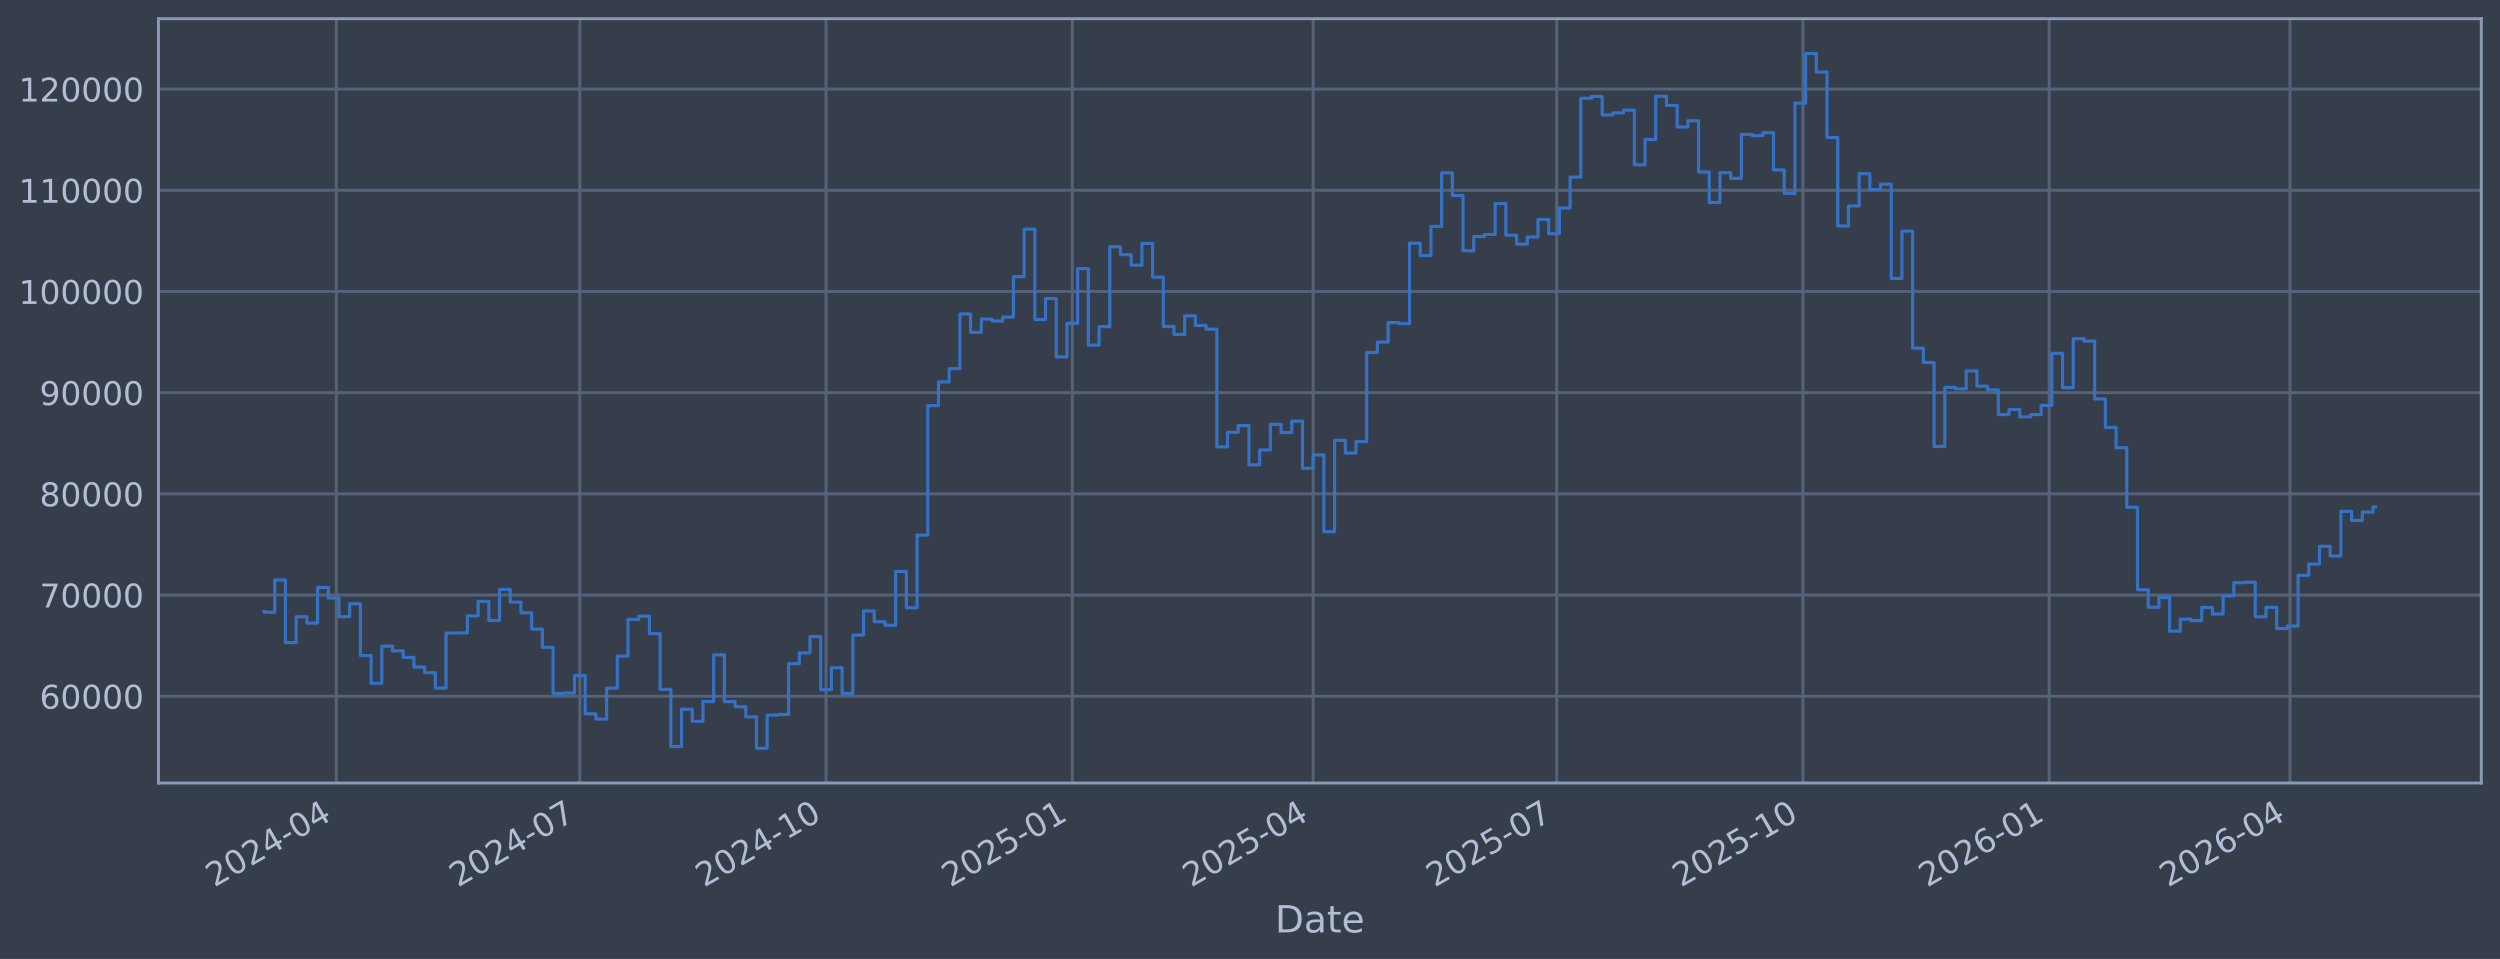
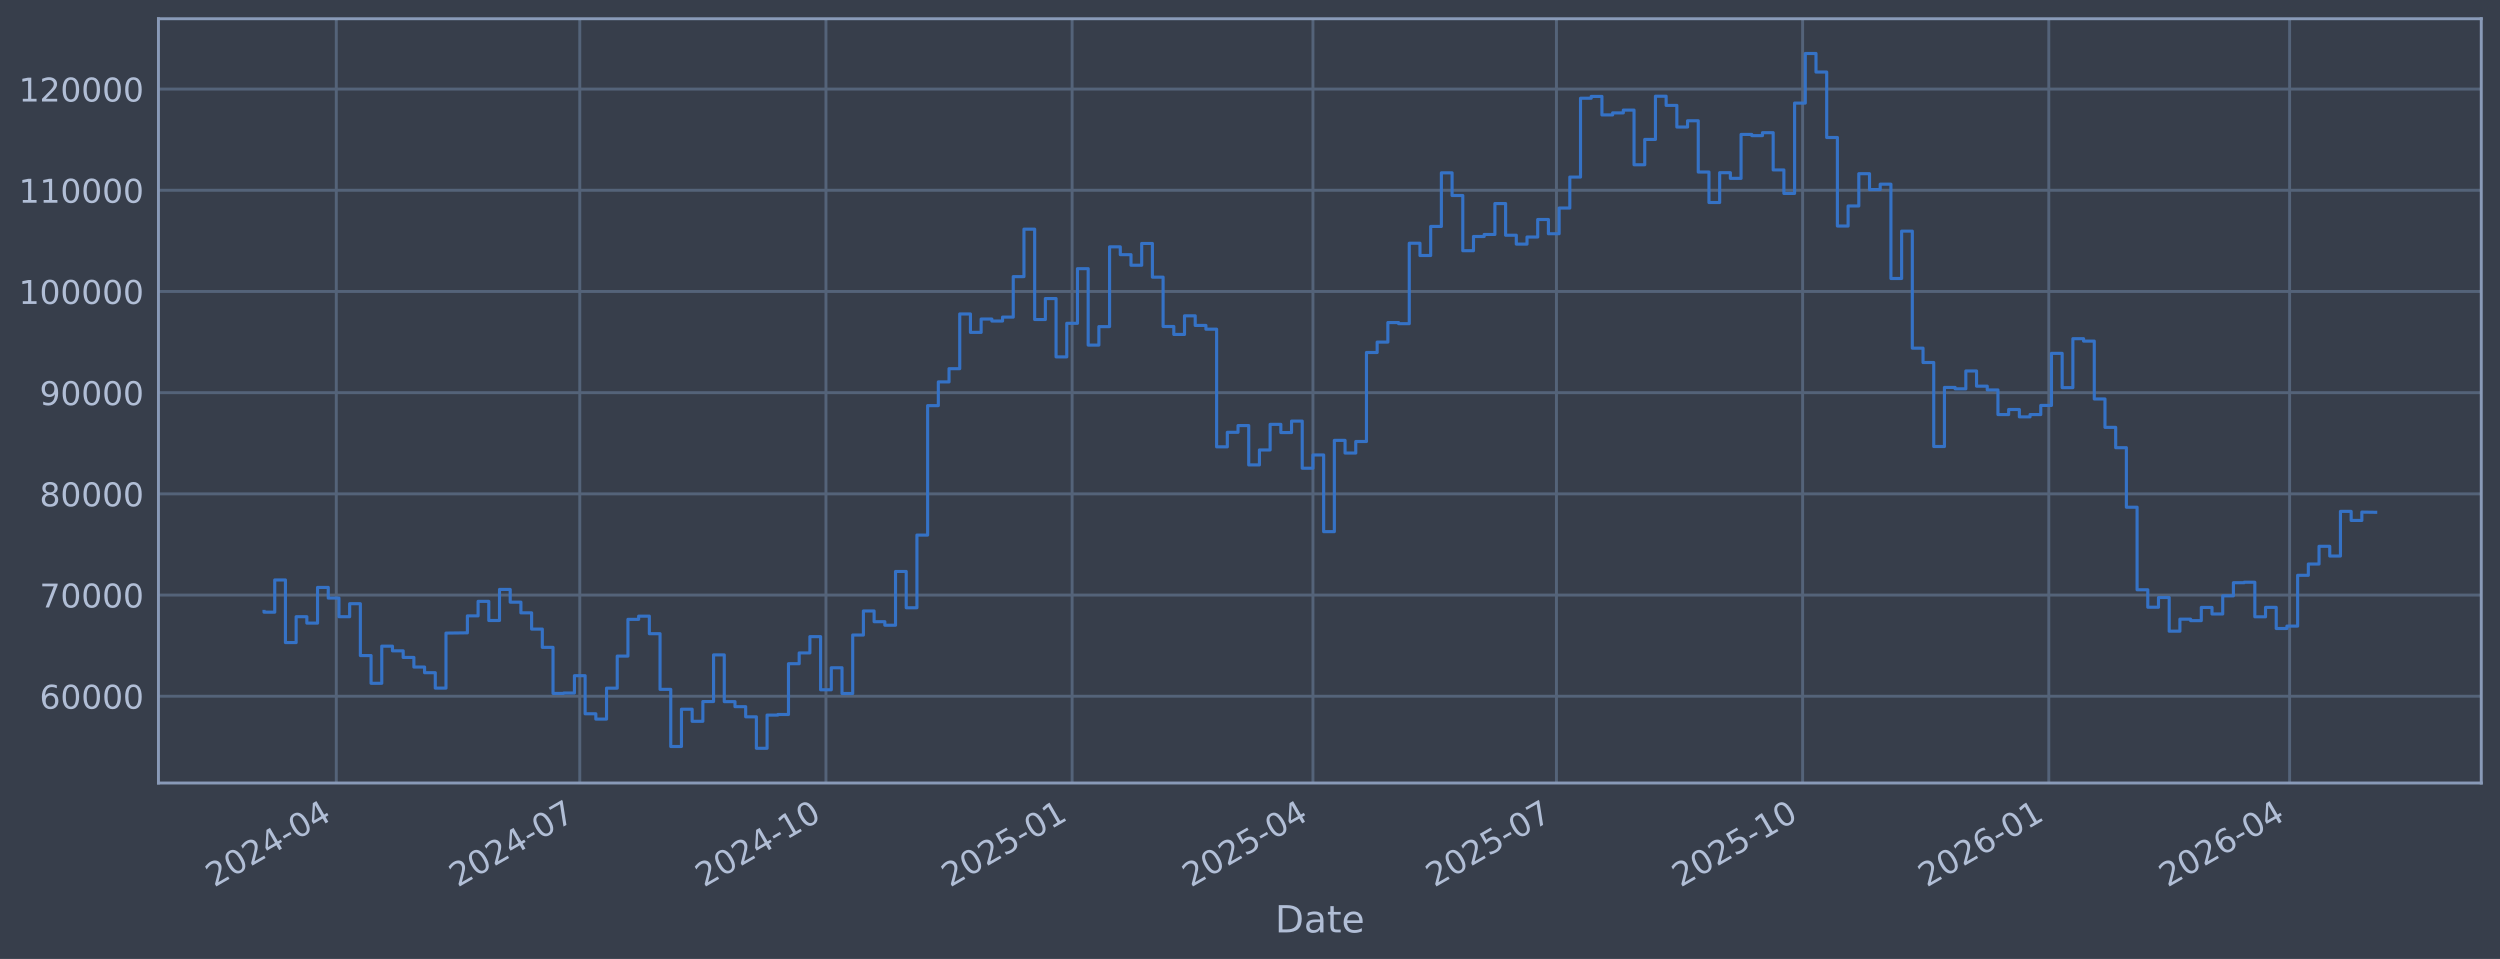
<svg xmlns="http://www.w3.org/2000/svg" xmlns:xlink="http://www.w3.org/1999/xlink" width="960.9pt" height="368.58pt" viewBox="0 0 960.9 368.58" version="1.1">
  <defs>
    <style type="text/css">*{stroke-linejoin: round; stroke-linecap: butt}</style>
  </defs>
  <g id="figure_1">
    <g id="patch_1">
      <path d="M 0 368.58  L 960.9 368.58  L 960.9 0  L 0 0  z " style="fill: #373e4b" />
    </g>
    <g id="axes_1">
      <g id="patch_2">
        <path d="M 60.901 300.96  L 953.701 300.96  L 953.701 7.2  L 60.901 7.2  z " style="fill: #373e4b" />
      </g>
      <g id="matplotlib.axis_1">
        <g id="xtick_1">
          <g id="line2d_1">
-             <path d="M 129.257 300.96  L 129.257 7.2  " clip-path="url(#p7fead961af)" style="fill: none; stroke: #546379; stroke-width: 1.12; stroke-linecap: square" />
+             <path d="M 129.251 300.96  L 129.251 7.2  " clip-path="url(#p2c4b1fbf20)" style="fill: none; stroke: #546379; stroke-width: 1.12; stroke-linecap: square" />
          </g>
          <g id="line2d_2" />
          <g id="text_1">
-             <g style="fill: #b1bed6" transform="translate(82.35358 341.1745) rotate(-30) scale(0.126 -0.126)">
+             <g style="fill: #b1bed6" transform="translate(82.3477 341.1745) rotate(-30) scale(0.126 -0.126)">
              <defs>
                <path id="DejaVuSans-32" d="M 1228 531  L 3431 531  L 3431 0  L 469 0  L 469 531  Q 828 903 1448 1529  Q 2069 2156 2228 2338  Q 2531 2678 2651 2914  Q 2772 3150 2772 3378  Q 2772 3750 2511 3984  Q 2250 4219 1831 4219  Q 1534 4219 1204 4116  Q 875 4013 500 3803  L 500 4441  Q 881 4594 1212 4672  Q 1544 4750 1819 4750  Q 2544 4750 2975 4387  Q 3406 4025 3406 3419  Q 3406 3131 3298 2873  Q 3191 2616 2906 2266  Q 2828 2175 2409 1742  Q 1991 1309 1228 531  z " transform="scale(0.015625)" />
                <path id="DejaVuSans-30" d="M 2034 4250  Q 1547 4250 1301 3770  Q 1056 3291 1056 2328  Q 1056 1369 1301 889  Q 1547 409 2034 409  Q 2525 409 2770 889  Q 3016 1369 3016 2328  Q 3016 3291 2770 3770  Q 2525 4250 2034 4250  z M 2034 4750  Q 2819 4750 3233 4129  Q 3647 3509 3647 2328  Q 3647 1150 3233 529  Q 2819 -91 2034 -91  Q 1250 -91 836 529  Q 422 1150 422 2328  Q 422 3509 836 4129  Q 1250 4750 2034 4750  z " transform="scale(0.015625)" />
                <path id="DejaVuSans-34" d="M 2419 4116  L 825 1625  L 2419 1625  L 2419 4116  z M 2253 4666  L 3047 4666  L 3047 1625  L 3713 1625  L 3713 1100  L 3047 1100  L 3047 0  L 2419 0  L 2419 1100  L 313 1100  L 313 1709  L 2253 4666  z " transform="scale(0.015625)" />
                <path id="DejaVuSans-2d" d="M 313 2009  L 1997 2009  L 1997 1497  L 313 1497  L 313 2009  z " transform="scale(0.015625)" />
              </defs>
              <use xlink:href="#DejaVuSans-32" />
              <use xlink:href="#DejaVuSans-30" transform="translate(63.62305 0)" />
              <use xlink:href="#DejaVuSans-32" transform="translate(127.2461 0)" />
              <use xlink:href="#DejaVuSans-34" transform="translate(190.8691 0)" />
              <use xlink:href="#DejaVuSans-2d" transform="translate(254.4922 0)" />
              <use xlink:href="#DejaVuSans-30" transform="translate(290.5762 0)" />
              <use xlink:href="#DejaVuSans-34" transform="translate(354.1992 0)" />
            </g>
          </g>
        </g>
        <g id="xtick_2">
          <g id="line2d_3">
-             <path d="M 222.867 300.96  L 222.867 7.2  " clip-path="url(#p7fead961af)" style="fill: none; stroke: #546379; stroke-width: 1.12; stroke-linecap: square" />
+             <path d="M 222.842 300.96  L 222.842 7.2  " clip-path="url(#p2c4b1fbf20)" style="fill: none; stroke: #546379; stroke-width: 1.12; stroke-linecap: square" />
          </g>
          <g id="line2d_4" />
          <g id="text_2">
-             <g style="fill: #b1bed6" transform="translate(175.9641 341.1745) rotate(-30) scale(0.126 -0.126)">
+             <g style="fill: #b1bed6" transform="translate(175.9383 341.1745) rotate(-30) scale(0.126 -0.126)">
              <defs>
                <path id="DejaVuSans-37" d="M 525 4666  L 3525 4666  L 3525 4397  L 1831 0  L 1172 0  L 2766 4134  L 525 4134  L 525 4666  z " transform="scale(0.015625)" />
              </defs>
              <use xlink:href="#DejaVuSans-32" />
              <use xlink:href="#DejaVuSans-30" transform="translate(63.62305 0)" />
              <use xlink:href="#DejaVuSans-32" transform="translate(127.2461 0)" />
              <use xlink:href="#DejaVuSans-34" transform="translate(190.8691 0)" />
              <use xlink:href="#DejaVuSans-2d" transform="translate(254.4922 0)" />
              <use xlink:href="#DejaVuSans-30" transform="translate(290.5762 0)" />
              <use xlink:href="#DejaVuSans-37" transform="translate(354.1992 0)" />
            </g>
          </g>
        </g>
        <g id="xtick_3">
          <g id="line2d_5">
-             <path d="M 317.507 300.96  L 317.507 7.2  " clip-path="url(#p7fead961af)" style="fill: none; stroke: #546379; stroke-width: 1.12; stroke-linecap: square" />
+             <path d="M 317.461 300.96  L 317.461 7.2  " clip-path="url(#p2c4b1fbf20)" style="fill: none; stroke: #546379; stroke-width: 1.12; stroke-linecap: square" />
          </g>
          <g id="line2d_6" />
          <g id="text_3">
-             <g style="fill: #b1bed6" transform="translate(270.6032 341.1745) rotate(-30) scale(0.126 -0.126)">
+             <g style="fill: #b1bed6" transform="translate(270.5575 341.1745) rotate(-30) scale(0.126 -0.126)">
              <defs>
                <path id="DejaVuSans-31" d="M 794 531  L 1825 531  L 1825 4091  L 703 3866  L 703 4441  L 1819 4666  L 2450 4666  L 2450 531  L 3481 531  L 3481 0  L 794 0  L 794 531  z " transform="scale(0.015625)" />
              </defs>
              <use xlink:href="#DejaVuSans-32" />
              <use xlink:href="#DejaVuSans-30" transform="translate(63.62305 0)" />
              <use xlink:href="#DejaVuSans-32" transform="translate(127.2461 0)" />
              <use xlink:href="#DejaVuSans-34" transform="translate(190.8691 0)" />
              <use xlink:href="#DejaVuSans-2d" transform="translate(254.4922 0)" />
              <use xlink:href="#DejaVuSans-31" transform="translate(290.5762 0)" />
              <use xlink:href="#DejaVuSans-30" transform="translate(354.1992 0)" />
            </g>
          </g>
        </g>
        <g id="xtick_4">
          <g id="line2d_7">
-             <path d="M 412.146 300.96  L 412.146 7.2  " clip-path="url(#p7fead961af)" style="fill: none; stroke: #546379; stroke-width: 1.12; stroke-linecap: square" />
+             <path d="M 412.08 300.96  L 412.08 7.2  " clip-path="url(#p2c4b1fbf20)" style="fill: none; stroke: #546379; stroke-width: 1.12; stroke-linecap: square" />
          </g>
          <g id="line2d_8" />
          <g id="text_4">
-             <g style="fill: #b1bed6" transform="translate(365.2424 341.1745) rotate(-30) scale(0.126 -0.126)">
+             <g style="fill: #b1bed6" transform="translate(365.1766 341.1745) rotate(-30) scale(0.126 -0.126)">
              <defs>
                <path id="DejaVuSans-35" d="M 691 4666  L 3169 4666  L 3169 4134  L 1269 4134  L 1269 2991  Q 1406 3038 1543 3061  Q 1681 3084 1819 3084  Q 2600 3084 3056 2656  Q 3513 2228 3513 1497  Q 3513 744 3044 326  Q 2575 -91 1722 -91  Q 1428 -91 1123 -41  Q 819 9 494 109  L 494 744  Q 775 591 1075 516  Q 1375 441 1709 441  Q 2250 441 2565 725  Q 2881 1009 2881 1497  Q 2881 1984 2565 2268  Q 2250 2553 1709 2553  Q 1456 2553 1204 2497  Q 953 2441 691 2322  L 691 4666  z " transform="scale(0.015625)" />
              </defs>
              <use xlink:href="#DejaVuSans-32" />
              <use xlink:href="#DejaVuSans-30" transform="translate(63.62305 0)" />
              <use xlink:href="#DejaVuSans-32" transform="translate(127.2461 0)" />
              <use xlink:href="#DejaVuSans-35" transform="translate(190.8691 0)" />
              <use xlink:href="#DejaVuSans-2d" transform="translate(254.4922 0)" />
              <use xlink:href="#DejaVuSans-30" transform="translate(290.5762 0)" />
              <use xlink:href="#DejaVuSans-31" transform="translate(354.1992 0)" />
            </g>
          </g>
        </g>
        <g id="xtick_5">
          <g id="line2d_9">
-             <path d="M 504.727 300.96  L 504.727 7.2  " clip-path="url(#p7fead961af)" style="fill: none; stroke: #546379; stroke-width: 1.12; stroke-linecap: square" />
+             <path d="M 504.642 300.96  L 504.642 7.2  " clip-path="url(#p2c4b1fbf20)" style="fill: none; stroke: #546379; stroke-width: 1.12; stroke-linecap: square" />
          </g>
          <g id="line2d_10" />
          <g id="text_5">
-             <g style="fill: #b1bed6" transform="translate(457.8242 341.1745) rotate(-30) scale(0.126 -0.126)">
+             <g style="fill: #b1bed6" transform="translate(457.7388 341.1745) rotate(-30) scale(0.126 -0.126)">
              <use xlink:href="#DejaVuSans-32" />
              <use xlink:href="#DejaVuSans-30" transform="translate(63.62305 0)" />
              <use xlink:href="#DejaVuSans-32" transform="translate(127.2461 0)" />
              <use xlink:href="#DejaVuSans-35" transform="translate(190.8691 0)" />
              <use xlink:href="#DejaVuSans-2d" transform="translate(254.4922 0)" />
              <use xlink:href="#DejaVuSans-30" transform="translate(290.5762 0)" />
              <use xlink:href="#DejaVuSans-34" transform="translate(354.1992 0)" />
            </g>
          </g>
        </g>
        <g id="xtick_6">
          <g id="line2d_11">
-             <path d="M 598.338 300.96  L 598.338 7.2  " clip-path="url(#p7fead961af)" style="fill: none; stroke: #546379; stroke-width: 1.12; stroke-linecap: square" />
+             <path d="M 598.233 300.96  L 598.233 7.2  " clip-path="url(#p2c4b1fbf20)" style="fill: none; stroke: #546379; stroke-width: 1.12; stroke-linecap: square" />
          </g>
          <g id="line2d_12" />
          <g id="text_6">
-             <g style="fill: #b1bed6" transform="translate(551.4347 341.1745) rotate(-30) scale(0.126 -0.126)">
+             <g style="fill: #b1bed6" transform="translate(551.3294 341.1745) rotate(-30) scale(0.126 -0.126)">
              <use xlink:href="#DejaVuSans-32" />
              <use xlink:href="#DejaVuSans-30" transform="translate(63.62305 0)" />
              <use xlink:href="#DejaVuSans-32" transform="translate(127.2461 0)" />
              <use xlink:href="#DejaVuSans-35" transform="translate(190.8691 0)" />
              <use xlink:href="#DejaVuSans-2d" transform="translate(254.4922 0)" />
              <use xlink:href="#DejaVuSans-30" transform="translate(290.5762 0)" />
              <use xlink:href="#DejaVuSans-37" transform="translate(354.1992 0)" />
            </g>
          </g>
        </g>
        <g id="xtick_7">
          <g id="line2d_13">
-             <path d="M 692.977 300.96  L 692.977 7.2  " clip-path="url(#p7fead961af)" style="fill: none; stroke: #546379; stroke-width: 1.12; stroke-linecap: square" />
+             <path d="M 692.852 300.96  L 692.852 7.2  " clip-path="url(#p2c4b1fbf20)" style="fill: none; stroke: #546379; stroke-width: 1.12; stroke-linecap: square" />
          </g>
          <g id="line2d_14" />
          <g id="text_7">
-             <g style="fill: #b1bed6" transform="translate(646.0739 341.1745) rotate(-30) scale(0.126 -0.126)">
+             <g style="fill: #b1bed6" transform="translate(645.9485 341.1745) rotate(-30) scale(0.126 -0.126)">
              <use xlink:href="#DejaVuSans-32" />
              <use xlink:href="#DejaVuSans-30" transform="translate(63.62305 0)" />
              <use xlink:href="#DejaVuSans-32" transform="translate(127.2461 0)" />
              <use xlink:href="#DejaVuSans-35" transform="translate(190.8691 0)" />
              <use xlink:href="#DejaVuSans-2d" transform="translate(254.4922 0)" />
              <use xlink:href="#DejaVuSans-31" transform="translate(290.5762 0)" />
              <use xlink:href="#DejaVuSans-30" transform="translate(354.1992 0)" />
            </g>
          </g>
        </g>
        <g id="xtick_8">
          <g id="line2d_15">
-             <path d="M 787.616 300.96  L 787.616 7.2  " clip-path="url(#p7fead961af)" style="fill: none; stroke: #546379; stroke-width: 1.12; stroke-linecap: square" />
+             <path d="M 787.471 300.96  L 787.471 7.2  " clip-path="url(#p2c4b1fbf20)" style="fill: none; stroke: #546379; stroke-width: 1.12; stroke-linecap: square" />
          </g>
          <g id="line2d_16" />
          <g id="text_8">
-             <g style="fill: #b1bed6" transform="translate(740.713 341.1745) rotate(-30) scale(0.126 -0.126)">
+             <g style="fill: #b1bed6" transform="translate(740.5676 341.1745) rotate(-30) scale(0.126 -0.126)">
              <defs>
                <path id="DejaVuSans-36" d="M 2113 2584  Q 1688 2584 1439 2293  Q 1191 2003 1191 1497  Q 1191 994 1439 701  Q 1688 409 2113 409  Q 2538 409 2786 701  Q 3034 994 3034 1497  Q 3034 2003 2786 2293  Q 2538 2584 2113 2584  z M 3366 4563  L 3366 3988  Q 3128 4100 2886 4159  Q 2644 4219 2406 4219  Q 1781 4219 1451 3797  Q 1122 3375 1075 2522  Q 1259 2794 1537 2939  Q 1816 3084 2150 3084  Q 2853 3084 3261 2657  Q 3669 2231 3669 1497  Q 3669 778 3244 343  Q 2819 -91 2113 -91  Q 1303 -91 875 529  Q 447 1150 447 2328  Q 447 3434 972 4092  Q 1497 4750 2381 4750  Q 2619 4750 2861 4703  Q 3103 4656 3366 4563  z " transform="scale(0.015625)" />
              </defs>
              <use xlink:href="#DejaVuSans-32" />
              <use xlink:href="#DejaVuSans-30" transform="translate(63.62305 0)" />
              <use xlink:href="#DejaVuSans-32" transform="translate(127.2461 0)" />
              <use xlink:href="#DejaVuSans-36" transform="translate(190.8691 0)" />
              <use xlink:href="#DejaVuSans-2d" transform="translate(254.4922 0)" />
              <use xlink:href="#DejaVuSans-30" transform="translate(290.5762 0)" />
              <use xlink:href="#DejaVuSans-31" transform="translate(354.1992 0)" />
            </g>
          </g>
        </g>
        <g id="xtick_9">
          <g id="line2d_17">
-             <path d="M 880.198 300.96  L 880.198 7.2  " clip-path="url(#p7fead961af)" style="fill: none; stroke: #546379; stroke-width: 1.12; stroke-linecap: square" />
+             <path d="M 880.033 300.96  L 880.033 7.2  " clip-path="url(#p2c4b1fbf20)" style="fill: none; stroke: #546379; stroke-width: 1.12; stroke-linecap: square" />
          </g>
          <g id="line2d_18" />
          <g id="text_9">
-             <g style="fill: #b1bed6" transform="translate(833.2948 341.1745) rotate(-30) scale(0.126 -0.126)">
+             <g style="fill: #b1bed6" transform="translate(833.1298 341.1745) rotate(-30) scale(0.126 -0.126)">
              <use xlink:href="#DejaVuSans-32" />
              <use xlink:href="#DejaVuSans-30" transform="translate(63.62305 0)" />
              <use xlink:href="#DejaVuSans-32" transform="translate(127.2461 0)" />
              <use xlink:href="#DejaVuSans-36" transform="translate(190.8691 0)" />
              <use xlink:href="#DejaVuSans-2d" transform="translate(254.4922 0)" />
              <use xlink:href="#DejaVuSans-30" transform="translate(290.5762 0)" />
              <use xlink:href="#DejaVuSans-34" transform="translate(354.1992 0)" />
            </g>
          </g>
        </g>
        <g id="text_10">
          <g style="fill: #b1bed6" transform="translate(490.0914 358.3856) scale(0.144 -0.144)">
            <defs>
              <path id="DejaVuSans-44" d="M 1259 4147  L 1259 519  L 2022 519  Q 2988 519 3436 956  Q 3884 1394 3884 2338  Q 3884 3275 3436 3711  Q 2988 4147 2022 4147  L 1259 4147  z M 628 4666  L 1925 4666  Q 3281 4666 3915 4102  Q 4550 3538 4550 2338  Q 4550 1131 3912 565  Q 3275 0 1925 0  L 628 0  L 628 4666  z " transform="scale(0.015625)" />
              <path id="DejaVuSans-61" d="M 2194 1759  Q 1497 1759 1228 1600  Q 959 1441 959 1056  Q 959 750 1161 570  Q 1363 391 1709 391  Q 2188 391 2477 730  Q 2766 1069 2766 1631  L 2766 1759  L 2194 1759  z M 3341 1997  L 3341 0  L 2766 0  L 2766 531  Q 2569 213 2275 61  Q 1981 -91 1556 -91  Q 1019 -91 701 211  Q 384 513 384 1019  Q 384 1609 779 1909  Q 1175 2209 1959 2209  L 2766 2209  L 2766 2266  Q 2766 2663 2505 2880  Q 2244 3097 1772 3097  Q 1472 3097 1187 3025  Q 903 2953 641 2809  L 641 3341  Q 956 3463 1253 3523  Q 1550 3584 1831 3584  Q 2591 3584 2966 3190  Q 3341 2797 3341 1997  z " transform="scale(0.015625)" />
              <path id="DejaVuSans-74" d="M 1172 4494  L 1172 3500  L 2356 3500  L 2356 3053  L 1172 3053  L 1172 1153  Q 1172 725 1289 603  Q 1406 481 1766 481  L 2356 481  L 2356 0  L 1766 0  Q 1100 0 847 248  Q 594 497 594 1153  L 594 3053  L 172 3053  L 172 3500  L 594 3500  L 594 4494  L 1172 4494  z " transform="scale(0.015625)" />
              <path id="DejaVuSans-65" d="M 3597 1894  L 3597 1613  L 953 1613  Q 991 1019 1311 708  Q 1631 397 2203 397  Q 2534 397 2845 478  Q 3156 559 3463 722  L 3463 178  Q 3153 47 2828 -22  Q 2503 -91 2169 -91  Q 1331 -91 842 396  Q 353 884 353 1716  Q 353 2575 817 3079  Q 1281 3584 2069 3584  Q 2775 3584 3186 3129  Q 3597 2675 3597 1894  z M 3022 2063  Q 3016 2534 2758 2815  Q 2500 3097 2075 3097  Q 1594 3097 1305 2825  Q 1016 2553 972 2059  L 3022 2063  z " transform="scale(0.015625)" />
            </defs>
            <use xlink:href="#DejaVuSans-44" />
            <use xlink:href="#DejaVuSans-61" transform="translate(77.00195 0)" />
            <use xlink:href="#DejaVuSans-74" transform="translate(138.2812 0)" />
            <use xlink:href="#DejaVuSans-65" transform="translate(177.4902 0)" />
          </g>
        </g>
      </g>
      <g id="matplotlib.axis_2">
        <g id="ytick_1">
          <g id="line2d_19">
-             <path d="M 60.901 267.605  L 953.701 267.605  " clip-path="url(#p7fead961af)" style="fill: none; stroke: #546379; stroke-width: 1.12; stroke-linecap: square" />
+             <path d="M 60.901 267.605  L 953.701 267.605  " clip-path="url(#p2c4b1fbf20)" style="fill: none; stroke: #546379; stroke-width: 1.12; stroke-linecap: square" />
          </g>
          <g id="line2d_20" />
          <g id="text_11">
            <g style="fill: #b1bed6" transform="translate(15.21675 272.3918) scale(0.126 -0.126)">
              <use xlink:href="#DejaVuSans-36" />
              <use xlink:href="#DejaVuSans-30" transform="translate(63.62305 0)" />
              <use xlink:href="#DejaVuSans-30" transform="translate(127.2461 0)" />
              <use xlink:href="#DejaVuSans-30" transform="translate(190.8691 0)" />
              <use xlink:href="#DejaVuSans-30" transform="translate(254.4922 0)" />
            </g>
          </g>
        </g>
        <g id="ytick_2">
          <g id="line2d_21">
-             <path d="M 60.901 228.711  L 953.701 228.711  " clip-path="url(#p7fead961af)" style="fill: none; stroke: #546379; stroke-width: 1.12; stroke-linecap: square" />
+             <path d="M 60.901 228.711  L 953.701 228.711  " clip-path="url(#p2c4b1fbf20)" style="fill: none; stroke: #546379; stroke-width: 1.12; stroke-linecap: square" />
          </g>
          <g id="line2d_22" />
          <g id="text_12">
            <g style="fill: #b1bed6" transform="translate(15.21675 233.4979) scale(0.126 -0.126)">
              <use xlink:href="#DejaVuSans-37" />
              <use xlink:href="#DejaVuSans-30" transform="translate(63.62305 0)" />
              <use xlink:href="#DejaVuSans-30" transform="translate(127.2461 0)" />
              <use xlink:href="#DejaVuSans-30" transform="translate(190.8691 0)" />
              <use xlink:href="#DejaVuSans-30" transform="translate(254.4922 0)" />
            </g>
          </g>
        </g>
        <g id="ytick_3">
          <g id="line2d_23">
-             <path d="M 60.901 189.817  L 953.701 189.817  " clip-path="url(#p7fead961af)" style="fill: none; stroke: #546379; stroke-width: 1.12; stroke-linecap: square" />
+             <path d="M 60.901 189.817  L 953.701 189.817  " clip-path="url(#p2c4b1fbf20)" style="fill: none; stroke: #546379; stroke-width: 1.12; stroke-linecap: square" />
          </g>
          <g id="line2d_24" />
          <g id="text_13">
            <g style="fill: #b1bed6" transform="translate(15.21675 194.604) scale(0.126 -0.126)">
              <defs>
                <path id="DejaVuSans-38" d="M 2034 2216  Q 1584 2216 1326 1975  Q 1069 1734 1069 1313  Q 1069 891 1326 650  Q 1584 409 2034 409  Q 2484 409 2743 651  Q 3003 894 3003 1313  Q 3003 1734 2745 1975  Q 2488 2216 2034 2216  z M 1403 2484  Q 997 2584 770 2862  Q 544 3141 544 3541  Q 544 4100 942 4425  Q 1341 4750 2034 4750  Q 2731 4750 3128 4425  Q 3525 4100 3525 3541  Q 3525 3141 3298 2862  Q 3072 2584 2669 2484  Q 3125 2378 3379 2068  Q 3634 1759 3634 1313  Q 3634 634 3220 271  Q 2806 -91 2034 -91  Q 1263 -91 848 271  Q 434 634 434 1313  Q 434 1759 690 2068  Q 947 2378 1403 2484  z M 1172 3481  Q 1172 3119 1398 2916  Q 1625 2713 2034 2713  Q 2441 2713 2670 2916  Q 2900 3119 2900 3481  Q 2900 3844 2670 4047  Q 2441 4250 2034 4250  Q 1625 4250 1398 4047  Q 1172 3844 1172 3481  z " transform="scale(0.015625)" />
              </defs>
              <use xlink:href="#DejaVuSans-38" />
              <use xlink:href="#DejaVuSans-30" transform="translate(63.62305 0)" />
              <use xlink:href="#DejaVuSans-30" transform="translate(127.2461 0)" />
              <use xlink:href="#DejaVuSans-30" transform="translate(190.8691 0)" />
              <use xlink:href="#DejaVuSans-30" transform="translate(254.4922 0)" />
            </g>
          </g>
        </g>
        <g id="ytick_4">
          <g id="line2d_25">
-             <path d="M 60.901 150.923  L 953.701 150.923  " clip-path="url(#p7fead961af)" style="fill: none; stroke: #546379; stroke-width: 1.12; stroke-linecap: square" />
+             <path d="M 60.901 150.923  L 953.701 150.923  " clip-path="url(#p2c4b1fbf20)" style="fill: none; stroke: #546379; stroke-width: 1.12; stroke-linecap: square" />
          </g>
          <g id="line2d_26" />
          <g id="text_14">
            <g style="fill: #b1bed6" transform="translate(15.21675 155.7101) scale(0.126 -0.126)">
              <defs>
                <path id="DejaVuSans-39" d="M 703 97  L 703 672  Q 941 559 1184 500  Q 1428 441 1663 441  Q 2288 441 2617 861  Q 2947 1281 2994 2138  Q 2813 1869 2534 1725  Q 2256 1581 1919 1581  Q 1219 1581 811 2004  Q 403 2428 403 3163  Q 403 3881 828 4315  Q 1253 4750 1959 4750  Q 2769 4750 3195 4129  Q 3622 3509 3622 2328  Q 3622 1225 3098 567  Q 2575 -91 1691 -91  Q 1453 -91 1209 -44  Q 966 3 703 97  z M 1959 2075  Q 2384 2075 2632 2365  Q 2881 2656 2881 3163  Q 2881 3666 2632 3958  Q 2384 4250 1959 4250  Q 1534 4250 1286 3958  Q 1038 3666 1038 3163  Q 1038 2656 1286 2365  Q 1534 2075 1959 2075  z " transform="scale(0.015625)" />
              </defs>
              <use xlink:href="#DejaVuSans-39" />
              <use xlink:href="#DejaVuSans-30" transform="translate(63.62305 0)" />
              <use xlink:href="#DejaVuSans-30" transform="translate(127.2461 0)" />
              <use xlink:href="#DejaVuSans-30" transform="translate(190.8691 0)" />
              <use xlink:href="#DejaVuSans-30" transform="translate(254.4922 0)" />
            </g>
          </g>
        </g>
        <g id="ytick_5">
          <g id="line2d_27">
-             <path d="M 60.901 112.029  L 953.701 112.029  " clip-path="url(#p7fead961af)" style="fill: none; stroke: #546379; stroke-width: 1.12; stroke-linecap: square" />
+             <path d="M 60.901 112.029  L 953.701 112.029  " clip-path="url(#p2c4b1fbf20)" style="fill: none; stroke: #546379; stroke-width: 1.12; stroke-linecap: square" />
          </g>
          <g id="line2d_28" />
          <g id="text_15">
            <g style="fill: #b1bed6" transform="translate(7.2 116.8162) scale(0.126 -0.126)">
              <use xlink:href="#DejaVuSans-31" />
              <use xlink:href="#DejaVuSans-30" transform="translate(63.62305 0)" />
              <use xlink:href="#DejaVuSans-30" transform="translate(127.2461 0)" />
              <use xlink:href="#DejaVuSans-30" transform="translate(190.8691 0)" />
              <use xlink:href="#DejaVuSans-30" transform="translate(254.4922 0)" />
              <use xlink:href="#DejaVuSans-30" transform="translate(318.1152 0)" />
            </g>
          </g>
        </g>
        <g id="ytick_6">
          <g id="line2d_29">
-             <path d="M 60.901 73.135  L 953.701 73.135  " clip-path="url(#p7fead961af)" style="fill: none; stroke: #546379; stroke-width: 1.12; stroke-linecap: square" />
+             <path d="M 60.901 73.135  L 953.701 73.135  " clip-path="url(#p2c4b1fbf20)" style="fill: none; stroke: #546379; stroke-width: 1.12; stroke-linecap: square" />
          </g>
          <g id="line2d_30" />
          <g id="text_16">
            <g style="fill: #b1bed6" transform="translate(7.2 77.92225) scale(0.126 -0.126)">
              <use xlink:href="#DejaVuSans-31" />
              <use xlink:href="#DejaVuSans-31" transform="translate(63.62305 0)" />
              <use xlink:href="#DejaVuSans-30" transform="translate(127.2461 0)" />
              <use xlink:href="#DejaVuSans-30" transform="translate(190.8691 0)" />
              <use xlink:href="#DejaVuSans-30" transform="translate(254.4922 0)" />
              <use xlink:href="#DejaVuSans-30" transform="translate(318.1152 0)" />
            </g>
          </g>
        </g>
        <g id="ytick_7">
          <g id="line2d_31">
-             <path d="M 60.901 34.241  L 953.701 34.241  " clip-path="url(#p7fead961af)" style="fill: none; stroke: #546379; stroke-width: 1.12; stroke-linecap: square" />
+             <path d="M 60.901 34.241  L 953.701 34.241  " clip-path="url(#p2c4b1fbf20)" style="fill: none; stroke: #546379; stroke-width: 1.12; stroke-linecap: square" />
          </g>
          <g id="line2d_32" />
          <g id="text_17">
            <g style="fill: #b1bed6" transform="translate(7.2 39.02834) scale(0.126 -0.126)">
              <use xlink:href="#DejaVuSans-31" />
              <use xlink:href="#DejaVuSans-32" transform="translate(63.62305 0)" />
              <use xlink:href="#DejaVuSans-30" transform="translate(127.2461 0)" />
              <use xlink:href="#DejaVuSans-30" transform="translate(190.8691 0)" />
              <use xlink:href="#DejaVuSans-30" transform="translate(254.4922 0)" />
              <use xlink:href="#DejaVuSans-30" transform="translate(318.1152 0)" />
            </g>
          </g>
        </g>
      </g>
      <g id="line2d_33">
-         <path d="M 101.482 235.021  L 101.482 235.296  L 105.597 235.296  L 105.597 222.919  L 109.712 222.919  L 109.712 246.977  L 113.827 246.977  L 113.827 237.045  L 117.941 237.045  L 117.941 239.499  L 122.056 239.499  L 122.056 225.776  L 126.171 225.776  L 126.171 229.873  L 130.286 229.873  L 130.286 237.044  L 134.4 237.044  L 134.4 232.049  L 138.515 232.049  L 138.515 251.97  L 142.63 251.97  L 142.63 262.624  L 146.745 262.624  L 146.745 248.353  L 150.859 248.353  L 150.859 250.156  L 154.974 250.156  L 154.974 252.698  L 159.089 252.698  L 159.089 256.383  L 163.204 256.383  L 163.204 258.568  L 167.318 258.568  L 167.318 264.471  L 171.433 264.471  L 171.433 243.338  L 179.663 243.234  L 179.663 236.714  L 183.777 236.714  L 183.777 231.145  L 187.892 231.145  L 187.892 238.493  L 192.007 238.493  L 192.007 226.559  L 196.121 226.559  L 196.121 231.442  L 200.236 231.442  L 200.236 235.557  L 204.351 235.557  L 204.351 241.791  L 208.466 241.791  L 208.466 248.818  L 212.58 248.818  L 212.58 266.518  L 216.695 266.518  L 216.695 266.377  L 220.81 266.377  L 220.81 259.716  L 224.925 259.716  L 224.925 274.352  L 229.039 274.352  L 229.039 276.383  L 233.154 276.383  L 233.154 264.5  L 237.269 264.5  L 237.269 252.169  L 241.384 252.169  L 241.384 238.056  L 245.498 238.056  L 245.498 236.821  L 249.613 236.821  L 249.613 243.568  L 253.728 243.568  L 253.728 264.973  L 257.843 264.973  L 257.843 286.922  L 261.957 286.922  L 261.957 272.595  L 266.072 272.595  L 266.072 277.237  L 270.187 277.237  L 270.187 269.643  L 274.302 269.643  L 274.302 251.728  L 278.416 251.728  L 278.416 269.679  L 282.531 269.679  L 282.531 271.615  L 286.646 271.615  L 286.646 275.513  L 290.761 275.513  L 290.761 287.607  L 294.875 287.607  L 294.875 274.853  L 298.99 274.853  L 298.99 274.625  L 303.105 274.625  L 303.105 255.107  L 307.22 255.107  L 307.22 250.962  L 311.334 250.962  L 311.334 244.702  L 315.449 244.702  L 315.449 265.118  L 319.564 265.118  L 319.564 256.656  L 323.679 256.656  L 323.679 266.558  L 327.793 266.558  L 327.793 244.08  L 331.908 244.08  L 331.908 234.832  L 336.023 234.832  L 336.023 238.947  L 340.138 238.947  L 340.138 240.306  L 344.252 240.306  L 344.252 219.649  L 348.367 219.649  L 348.367 233.595  L 352.482 233.595  L 352.482 205.661  L 356.597 205.661  L 356.597 155.902  L 360.711 155.902  L 360.711 146.788  L 364.826 146.788  L 364.826 141.707  L 368.941 141.707  L 368.941 120.675  L 373.056 120.675  L 373.056 127.754  L 377.17 127.754  L 377.17 122.633  L 381.285 122.633  L 381.285 123.388  L 385.4 123.388  L 385.4 121.887  L 389.515 121.887  L 389.515 106.321  L 393.629 106.321  L 393.629 88.086  L 397.744 88.086  L 397.744 122.816  L 401.859 122.816  L 401.859 114.751  L 405.974 114.751  L 405.974 137.169  L 410.088 137.169  L 410.088 124.267  L 414.203 124.267  L 414.203 103.265  L 418.318 103.265  L 418.318 132.633  L 422.433 132.633  L 422.433 125.536  L 426.547 125.536  L 426.547 94.881  L 430.662 94.881  L 430.662 97.883  L 434.777 97.883  L 434.777 101.945  L 438.892 101.945  L 438.892 93.578  L 443.006 93.578  L 443.006 106.527  L 447.121 106.527  L 447.121 125.484  L 451.236 125.484  L 451.236 128.551  L 455.351 128.551  L 455.351 121.388  L 459.465 121.388  L 459.465 125.087  L 463.58 125.087  L 463.58 126.518  L 467.695 126.518  L 467.695 171.747  L 471.81 171.747  L 471.81 166.163  L 475.924 166.163  L 475.924 163.581  L 480.039 163.581  L 480.039 178.696  L 484.154 178.696  L 484.154 172.939  L 488.268 172.939  L 488.268 163.106  L 492.383 163.106  L 492.383 166.259  L 496.498 166.259  L 496.498 161.861  L 500.613 161.861  L 500.613 179.972  L 504.727 179.972  L 504.727 174.874  L 508.842 174.874  L 508.842 204.338  L 512.957 204.338  L 512.957 169.268  L 517.072 169.268  L 517.072 174.129  L 521.186 174.129  L 521.186 169.699  L 525.301 169.699  L 525.301 135.479  L 529.416 135.479  L 529.416 131.483  L 533.531 131.483  L 533.531 123.981  L 537.645 123.981  L 537.645 124.404  L 541.76 124.404  L 541.76 93.491  L 545.875 93.491  L 545.875 98.213  L 549.99 98.213  L 549.99 87.041  L 554.104 87.041  L 554.104 66.437  L 558.219 66.437  L 558.219 75.153  L 562.334 75.153  L 562.334 96.364  L 566.449 96.364  L 566.449 90.892  L 570.563 90.892  L 570.563 90.12  L 574.678 90.12  L 574.678 78.236  L 578.793 78.236  L 578.793 90.409  L 582.908 90.409  L 582.908 93.825  L 587.022 93.825  L 587.022 91.103  L 591.137 91.103  L 591.137 84.374  L 595.252 84.374  L 595.252 89.837  L 599.367 89.837  L 599.367 79.968  L 603.481 79.968  L 603.481 68.059  L 607.596 68.059  L 607.596 37.76  L 611.711 37.76  L 611.711 37.054  L 615.826 37.054  L 615.826 44.172  L 619.94 44.172  L 619.94 43.388  L 624.055 43.388  L 624.055 42.31  L 628.17 42.31  L 628.17 63.327  L 632.285 63.327  L 632.285 53.593  L 636.399 53.593  L 636.399 36.982  L 640.514 36.982  L 640.514 40.511  L 644.629 40.511  L 644.629 48.822  L 648.744 48.822  L 648.744 46.427  L 652.858 46.427  L 652.858 66.121  L 656.973 66.121  L 656.973 77.838  L 661.088 77.838  L 661.088 66.377  L 665.203 66.377  L 665.203 68.563  L 669.317 68.563  L 669.317 51.675  L 673.432 51.675  L 673.432 52.123  L 677.547 52.123  L 677.547 50.999  L 681.662 50.999  L 681.662 65.316  L 685.776 65.316  L 685.776 74.345  L 689.891 74.345  L 689.891 39.618  L 694.006 39.618  L 694.006 20.553  L 698.121 20.553  L 698.121 27.69  L 702.235 27.69  L 702.235 52.846  L 706.35 52.846  L 706.35 86.88  L 710.465 86.88  L 710.465 79.171  L 714.58 79.171  L 714.58 66.766  L 718.694 66.766  L 718.694 72.869  L 722.809 72.869  L 722.809 70.794  L 726.924 70.794  L 726.924 107.041  L 731.039 107.041  L 731.039 88.839  L 735.153 88.839  L 735.153 133.813  L 739.268 133.813  L 739.268 139.336  L 743.383 139.336  L 743.383 171.624  L 747.498 171.624  L 747.498 148.91  L 751.612 148.91  L 751.612 149.459  L 755.727 149.459  L 755.727 142.592  L 759.842 142.592  L 759.842 148.42  L 763.957 148.42  L 763.957 149.875  L 768.071 149.875  L 768.071 159.342  L 772.186 159.342  L 772.186 157.39  L 776.301 157.39  L 776.301 160.227  L 780.415 160.227  L 780.415 159.343  L 784.53 159.343  L 784.53 155.843  L 788.645 155.843  L 788.645 135.823  L 792.76 135.823  L 792.76 148.995  L 796.874 148.995  L 796.874 130.178  L 800.989 130.178  L 800.989 131.095  L 805.104 131.095  L 805.104 153.355  L 809.219 153.355  L 809.219 164.26  L 813.333 164.26  L 813.333 172.068  L 817.448 172.068  L 817.448 194.952  L 821.563 194.952  L 821.563 226.687  L 825.678 226.687  L 825.678 233.401  L 829.792 233.401  L 829.792 229.665  L 833.907 229.665  L 833.907 242.605  L 838.022 242.605  L 838.022 237.987  L 842.137 237.987  L 842.137 238.548  L 846.251 238.548  L 846.251 233.472  L 850.366 233.472  L 850.366 235.99  L 854.481 235.99  L 854.481 229.013  L 858.596 229.013  L 858.596 223.971  L 862.71 223.971  L 862.71 223.797  L 866.825 223.797  L 866.825 237.074  L 870.94 237.074  L 870.94 233.458  L 875.055 233.458  L 875.055 241.567  L 879.169 241.567  L 879.169 240.645  L 883.284 240.645  L 883.284 221.128  L 887.399 221.128  L 887.399 216.789  L 891.514 216.789  L 891.514 209.984  L 895.628 209.984  L 895.628 213.709  L 899.743 213.709  L 899.743 196.559  L 903.858 196.559  L 903.858 200.033  L 907.973 200.033  L 907.973 196.834  L 912.087 196.834  L 912.087 194.819  L 913.119 194.819  L 913.119 194.819  " clip-path="url(#p7fead961af)" style="fill: none; stroke: #3572c6; stroke-width: 1.2; stroke-linecap: square" />
+         <path d="M 101.482 235.021  L 101.482 235.296  L 105.596 235.296  L 105.596 222.919  L 109.71 222.919  L 109.71 246.977  L 113.824 246.977  L 113.824 237.045  L 117.938 237.045  L 117.938 239.499  L 122.052 239.499  L 122.052 225.776  L 126.166 225.776  L 126.166 229.873  L 130.279 229.873  L 130.279 237.044  L 134.393 237.044  L 134.393 232.049  L 138.507 232.049  L 138.507 251.97  L 142.621 251.97  L 142.621 262.624  L 146.735 262.624  L 146.735 248.353  L 150.849 248.353  L 150.849 250.156  L 154.963 250.156  L 154.963 252.698  L 159.077 252.698  L 159.077 256.383  L 163.19 256.383  L 163.19 258.568  L 167.304 258.568  L 167.304 264.471  L 171.418 264.471  L 171.418 243.338  L 179.646 243.234  L 179.646 236.714  L 183.76 236.714  L 183.76 231.145  L 187.874 231.145  L 187.874 238.493  L 191.988 238.493  L 191.988 226.559  L 196.101 226.559  L 196.101 231.442  L 200.215 231.442  L 200.215 235.557  L 204.329 235.557  L 204.329 241.791  L 208.443 241.791  L 208.443 248.818  L 212.557 248.818  L 212.557 266.518  L 216.671 266.518  L 216.671 266.377  L 220.785 266.377  L 220.785 259.716  L 224.899 259.716  L 224.899 274.352  L 229.012 274.352  L 229.012 276.383  L 233.126 276.383  L 233.126 264.5  L 237.24 264.5  L 237.24 252.169  L 241.354 252.169  L 241.354 238.056  L 245.468 238.056  L 245.468 236.821  L 249.582 236.821  L 249.582 243.568  L 253.696 243.568  L 253.696 264.973  L 257.81 264.973  L 257.81 286.922  L 261.923 286.922  L 261.923 272.595  L 266.037 272.595  L 266.037 277.237  L 270.151 277.237  L 270.151 269.643  L 274.265 269.643  L 274.265 251.728  L 278.379 251.728  L 278.379 269.679  L 282.493 269.679  L 282.493 271.615  L 286.607 271.615  L 286.607 275.513  L 290.721 275.513  L 290.721 287.607  L 294.834 287.607  L 294.834 274.853  L 298.948 274.853  L 298.948 274.625  L 303.062 274.625  L 303.062 255.107  L 307.176 255.107  L 307.176 250.962  L 311.29 250.962  L 311.29 244.702  L 315.404 244.702  L 315.404 265.118  L 319.518 265.118  L 319.518 256.656  L 323.632 256.656  L 323.632 266.558  L 327.745 266.558  L 327.745 244.08  L 331.859 244.08  L 331.859 234.832  L 335.973 234.832  L 335.973 238.947  L 340.087 238.947  L 340.087 240.306  L 344.201 240.306  L 344.201 219.649  L 348.315 219.649  L 348.315 233.595  L 352.429 233.595  L 352.429 205.661  L 356.543 205.661  L 356.543 155.902  L 360.656 155.902  L 360.656 146.788  L 364.77 146.788  L 364.77 141.707  L 368.884 141.707  L 368.884 120.675  L 372.998 120.675  L 372.998 127.754  L 377.112 127.754  L 377.112 122.633  L 381.226 122.633  L 381.226 123.388  L 385.34 123.388  L 385.34 121.887  L 389.454 121.887  L 389.454 106.321  L 393.567 106.321  L 393.567 88.086  L 397.681 88.086  L 397.681 122.816  L 401.795 122.816  L 401.795 114.751  L 405.909 114.751  L 405.909 137.169  L 410.023 137.169  L 410.023 124.267  L 414.137 124.267  L 414.137 103.265  L 418.251 103.265  L 418.251 132.633  L 422.365 132.633  L 422.365 125.536  L 426.478 125.536  L 426.478 94.881  L 430.592 94.881  L 430.592 97.883  L 434.706 97.883  L 434.706 101.945  L 438.82 101.945  L 438.82 93.578  L 442.934 93.578  L 442.934 106.527  L 447.048 106.527  L 447.048 125.484  L 451.162 125.484  L 451.162 128.551  L 455.276 128.551  L 455.276 121.388  L 459.389 121.388  L 459.389 125.087  L 463.503 125.087  L 463.503 126.518  L 467.617 126.518  L 467.617 171.747  L 471.731 171.747  L 471.731 166.163  L 475.845 166.163  L 475.845 163.581  L 479.959 163.581  L 479.959 178.696  L 484.073 178.696  L 484.073 172.939  L 488.187 172.939  L 488.187 163.106  L 492.3 163.106  L 492.3 166.259  L 496.414 166.259  L 496.414 161.861  L 500.528 161.861  L 500.528 179.972  L 504.642 179.972  L 504.642 174.874  L 508.756 174.874  L 508.756 204.338  L 512.87 204.338  L 512.87 169.268  L 516.984 169.268  L 516.984 174.129  L 521.098 174.129  L 521.098 169.699  L 525.211 169.699  L 525.211 135.479  L 529.325 135.479  L 529.325 131.483  L 533.439 131.483  L 533.439 123.981  L 537.553 123.981  L 537.553 124.404  L 541.667 124.404  L 541.667 93.491  L 545.781 93.491  L 545.781 98.213  L 549.895 98.213  L 549.895 87.041  L 554.009 87.041  L 554.009 66.437  L 558.122 66.437  L 558.122 75.153  L 562.236 75.153  L 562.236 96.364  L 566.35 96.364  L 566.35 90.892  L 570.464 90.892  L 570.464 90.12  L 574.578 90.12  L 574.578 78.236  L 578.692 78.236  L 578.692 90.409  L 582.806 90.409  L 582.806 93.825  L 586.92 93.825  L 586.92 91.103  L 591.033 91.103  L 591.033 84.374  L 595.147 84.374  L 595.147 89.837  L 599.261 89.837  L 599.261 79.968  L 603.375 79.968  L 603.375 68.059  L 607.489 68.059  L 607.489 37.76  L 611.603 37.76  L 611.603 37.054  L 615.717 37.054  L 615.717 44.172  L 619.831 44.172  L 619.831 43.388  L 623.944 43.388  L 623.944 42.31  L 628.058 42.31  L 628.058 63.327  L 632.172 63.327  L 632.172 53.593  L 636.286 53.593  L 636.286 36.982  L 640.4 36.982  L 640.4 40.511  L 644.514 40.511  L 644.514 48.822  L 648.628 48.822  L 648.628 46.427  L 652.742 46.427  L 652.742 66.121  L 656.855 66.121  L 656.855 77.838  L 660.969 77.838  L 660.969 66.377  L 665.083 66.377  L 665.083 68.563  L 669.197 68.563  L 669.197 51.675  L 673.311 51.675  L 673.311 52.123  L 677.425 52.123  L 677.425 50.999  L 681.539 50.999  L 681.539 65.316  L 685.653 65.316  L 685.653 74.345  L 689.766 74.345  L 689.766 39.618  L 693.88 39.618  L 693.88 20.553  L 697.994 20.553  L 697.994 27.69  L 702.108 27.69  L 702.108 52.846  L 706.222 52.846  L 706.222 86.88  L 710.336 86.88  L 710.336 79.171  L 714.45 79.171  L 714.45 66.766  L 718.564 66.766  L 718.564 72.869  L 722.677 72.869  L 722.677 70.794  L 726.791 70.794  L 726.791 107.041  L 730.905 107.041  L 730.905 88.839  L 735.019 88.839  L 735.019 133.813  L 739.133 133.813  L 739.133 139.336  L 743.247 139.336  L 743.247 171.624  L 747.361 171.624  L 747.361 148.91  L 751.475 148.91  L 751.475 149.459  L 755.588 149.459  L 755.588 142.592  L 759.702 142.592  L 759.702 148.42  L 763.816 148.42  L 763.816 149.875  L 767.93 149.875  L 767.93 159.342  L 772.044 159.342  L 772.044 157.39  L 776.158 157.39  L 776.158 160.227  L 780.272 160.227  L 780.272 159.343  L 784.386 159.343  L 784.386 155.843  L 788.499 155.843  L 788.499 135.823  L 792.613 135.823  L 792.613 148.995  L 796.727 148.995  L 796.727 130.178  L 800.841 130.178  L 800.841 131.095  L 804.955 131.095  L 804.955 153.355  L 809.069 153.355  L 809.069 164.26  L 813.183 164.26  L 813.183 172.068  L 817.297 172.068  L 817.297 194.952  L 821.41 194.952  L 821.41 226.687  L 825.524 226.687  L 825.524 233.401  L 829.638 233.401  L 829.638 229.665  L 833.752 229.665  L 833.752 242.605  L 837.866 242.605  L 837.866 237.987  L 841.98 237.987  L 841.98 238.548  L 846.094 238.548  L 846.094 233.472  L 850.207 233.472  L 850.207 235.99  L 854.321 235.99  L 854.321 229.013  L 858.435 229.013  L 858.435 223.971  L 862.549 223.971  L 862.549 223.797  L 866.663 223.797  L 866.663 237.074  L 870.777 237.074  L 870.777 233.458  L 874.891 233.458  L 874.891 241.567  L 879.005 241.567  L 879.005 240.645  L 883.118 240.645  L 883.118 221.128  L 887.232 221.128  L 887.232 216.789  L 891.346 216.789  L 891.346 209.984  L 895.46 209.984  L 895.46 213.709  L 899.574 213.709  L 899.574 196.559  L 903.688 196.559  L 903.688 200.033  L 907.802 200.033  L 907.802 196.834  L 913.119 196.906  L 913.119 196.906  " clip-path="url(#p2c4b1fbf20)" style="fill: none; stroke: #3572c6; stroke-width: 1.2; stroke-linecap: square" />
      </g>
      <g id="patch_3">
        <path d="M 60.901 300.96  L 60.901 7.2  " style="fill: none; stroke: #899ab8; stroke-width: 1.12; stroke-linejoin: miter; stroke-linecap: square" />
      </g>
      <g id="patch_4">
        <path d="M 953.701 300.96  L 953.701 7.2  " style="fill: none; stroke: #899ab8; stroke-width: 1.12; stroke-linejoin: miter; stroke-linecap: square" />
      </g>
      <g id="patch_5">
        <path d="M 60.901 300.96  L 953.701 300.96  " style="fill: none; stroke: #899ab8; stroke-width: 1.12; stroke-linejoin: miter; stroke-linecap: square" />
      </g>
      <g id="patch_6">
        <path d="M 60.901 7.2  L 953.701 7.2  " style="fill: none; stroke: #899ab8; stroke-width: 1.12; stroke-linejoin: miter; stroke-linecap: square" />
      </g>
    </g>
  </g>
  <defs>
-     <clipPath id="p7fead961af">
+     <clipPath id="p2c4b1fbf20">
      <rect x="60.901" y="7.2" width="892.8" height="293.76" />
    </clipPath>
  </defs>
</svg>
